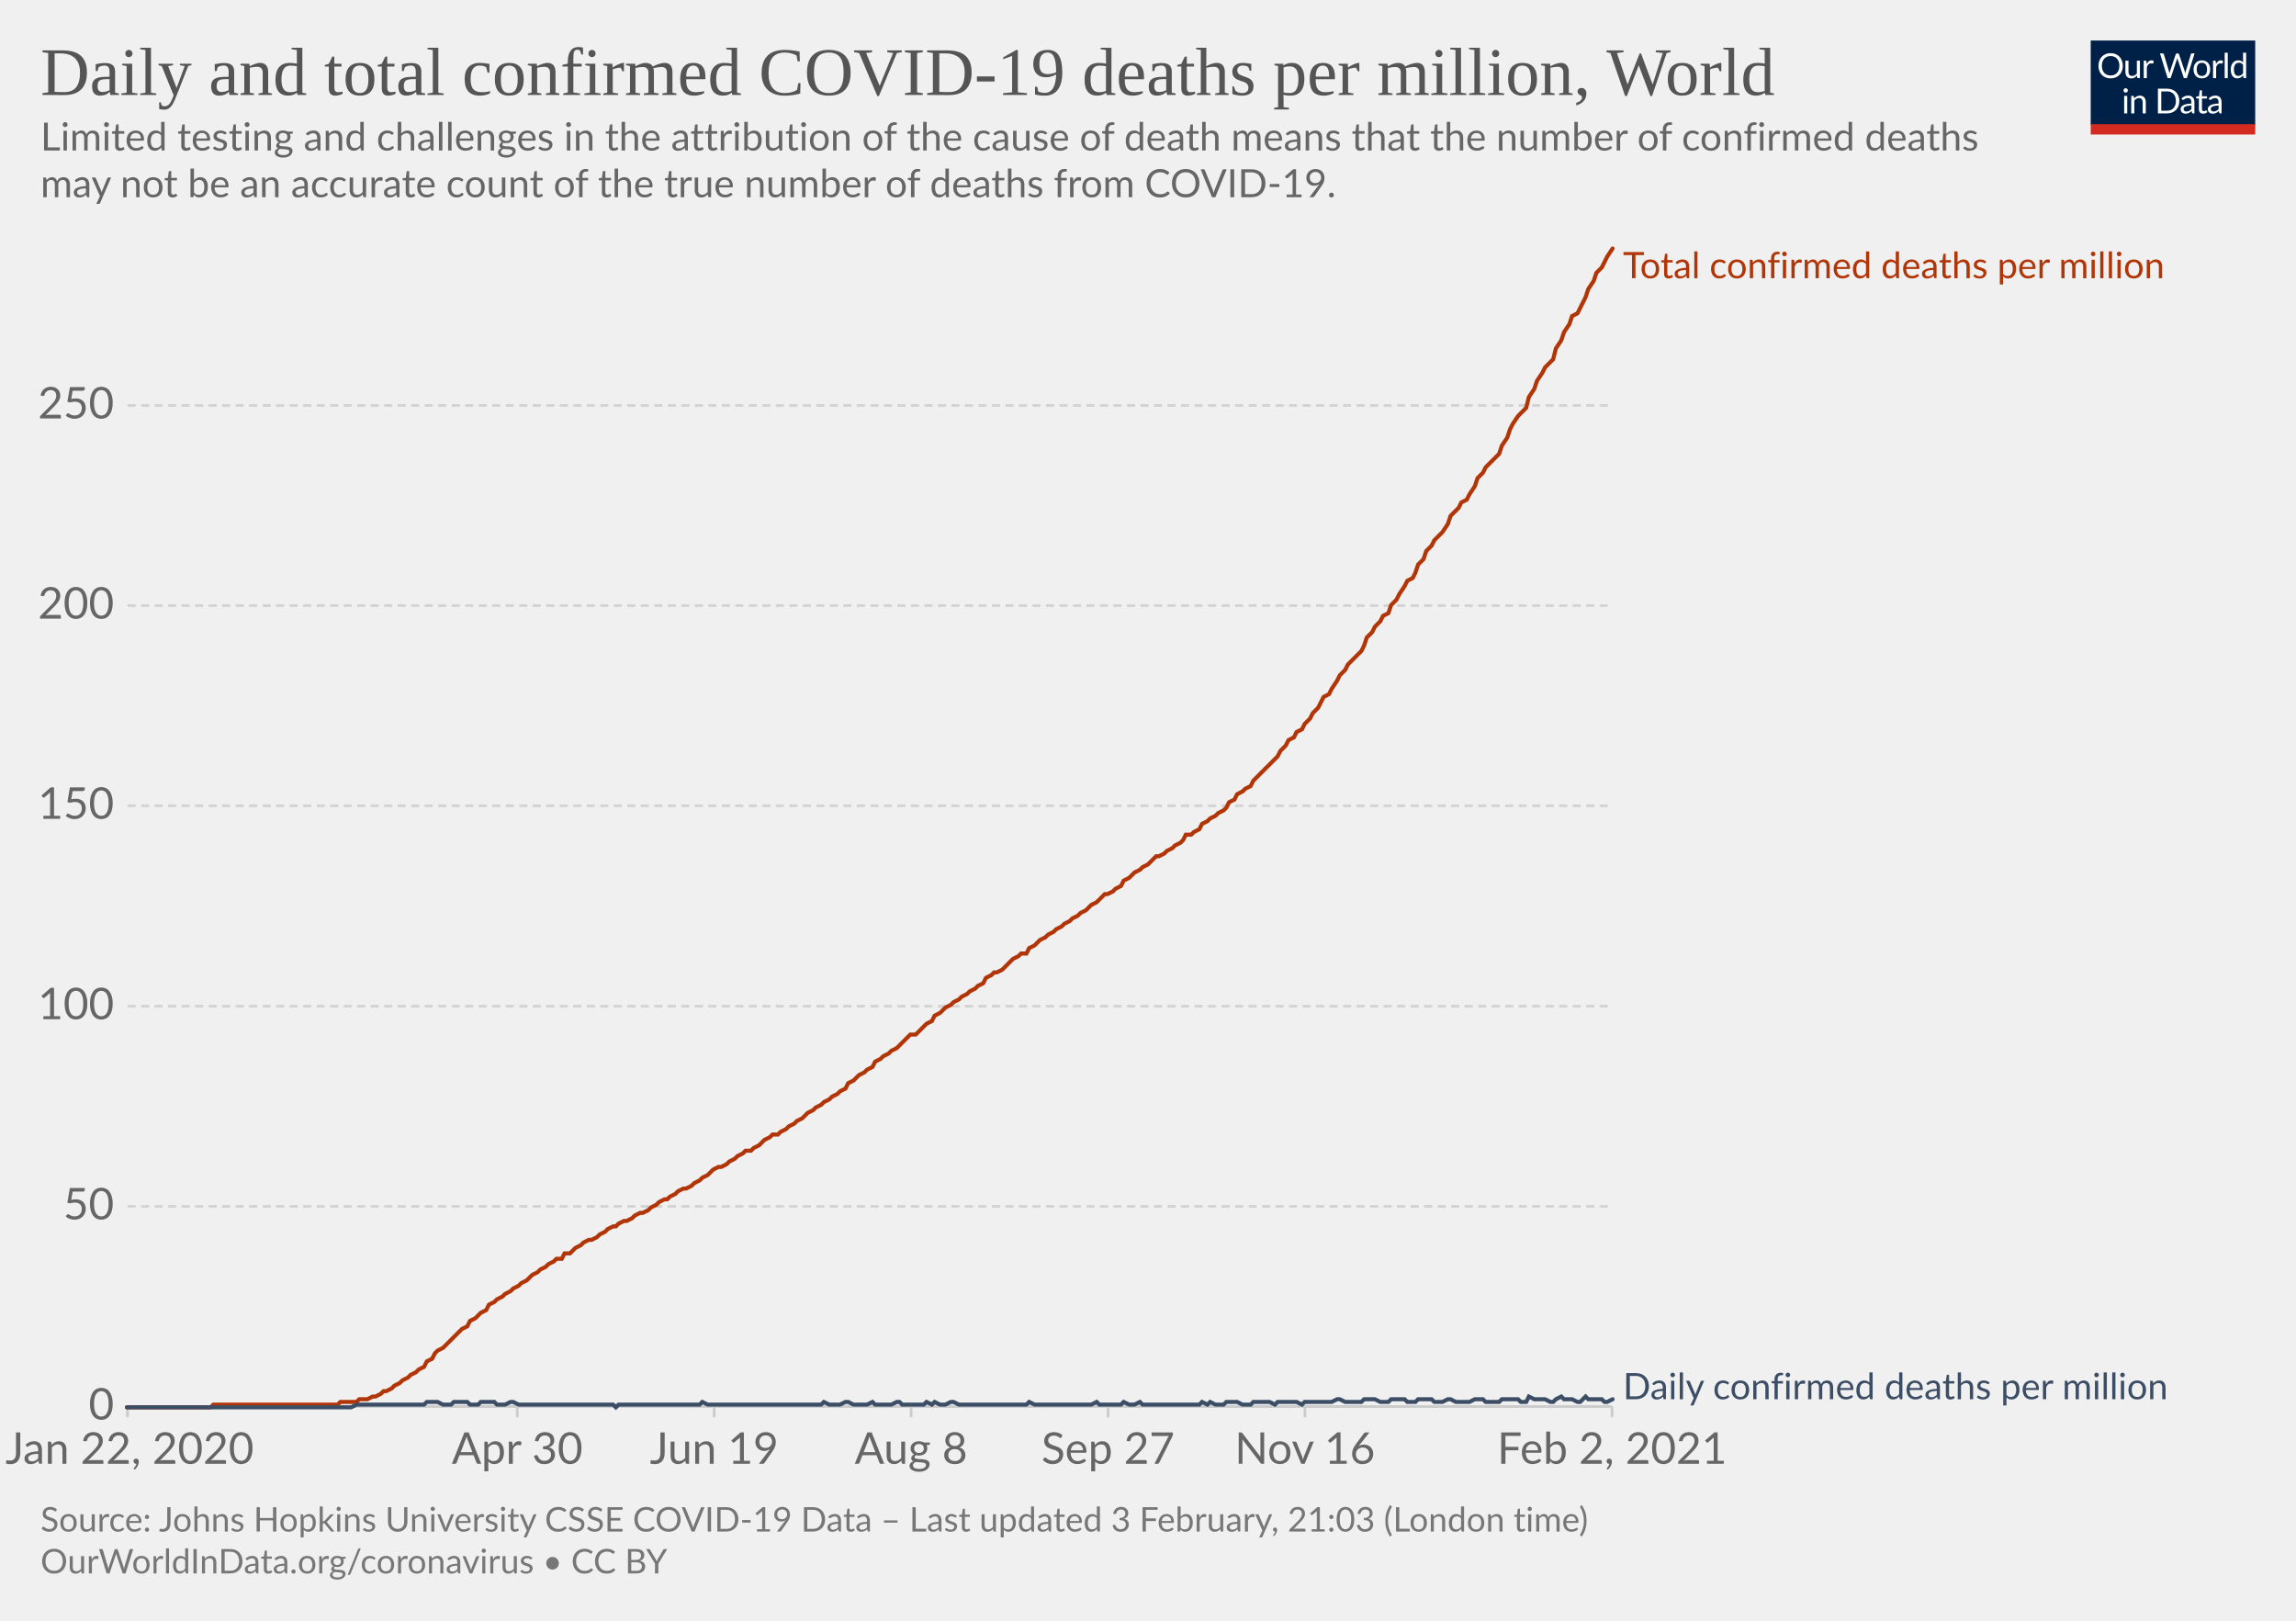
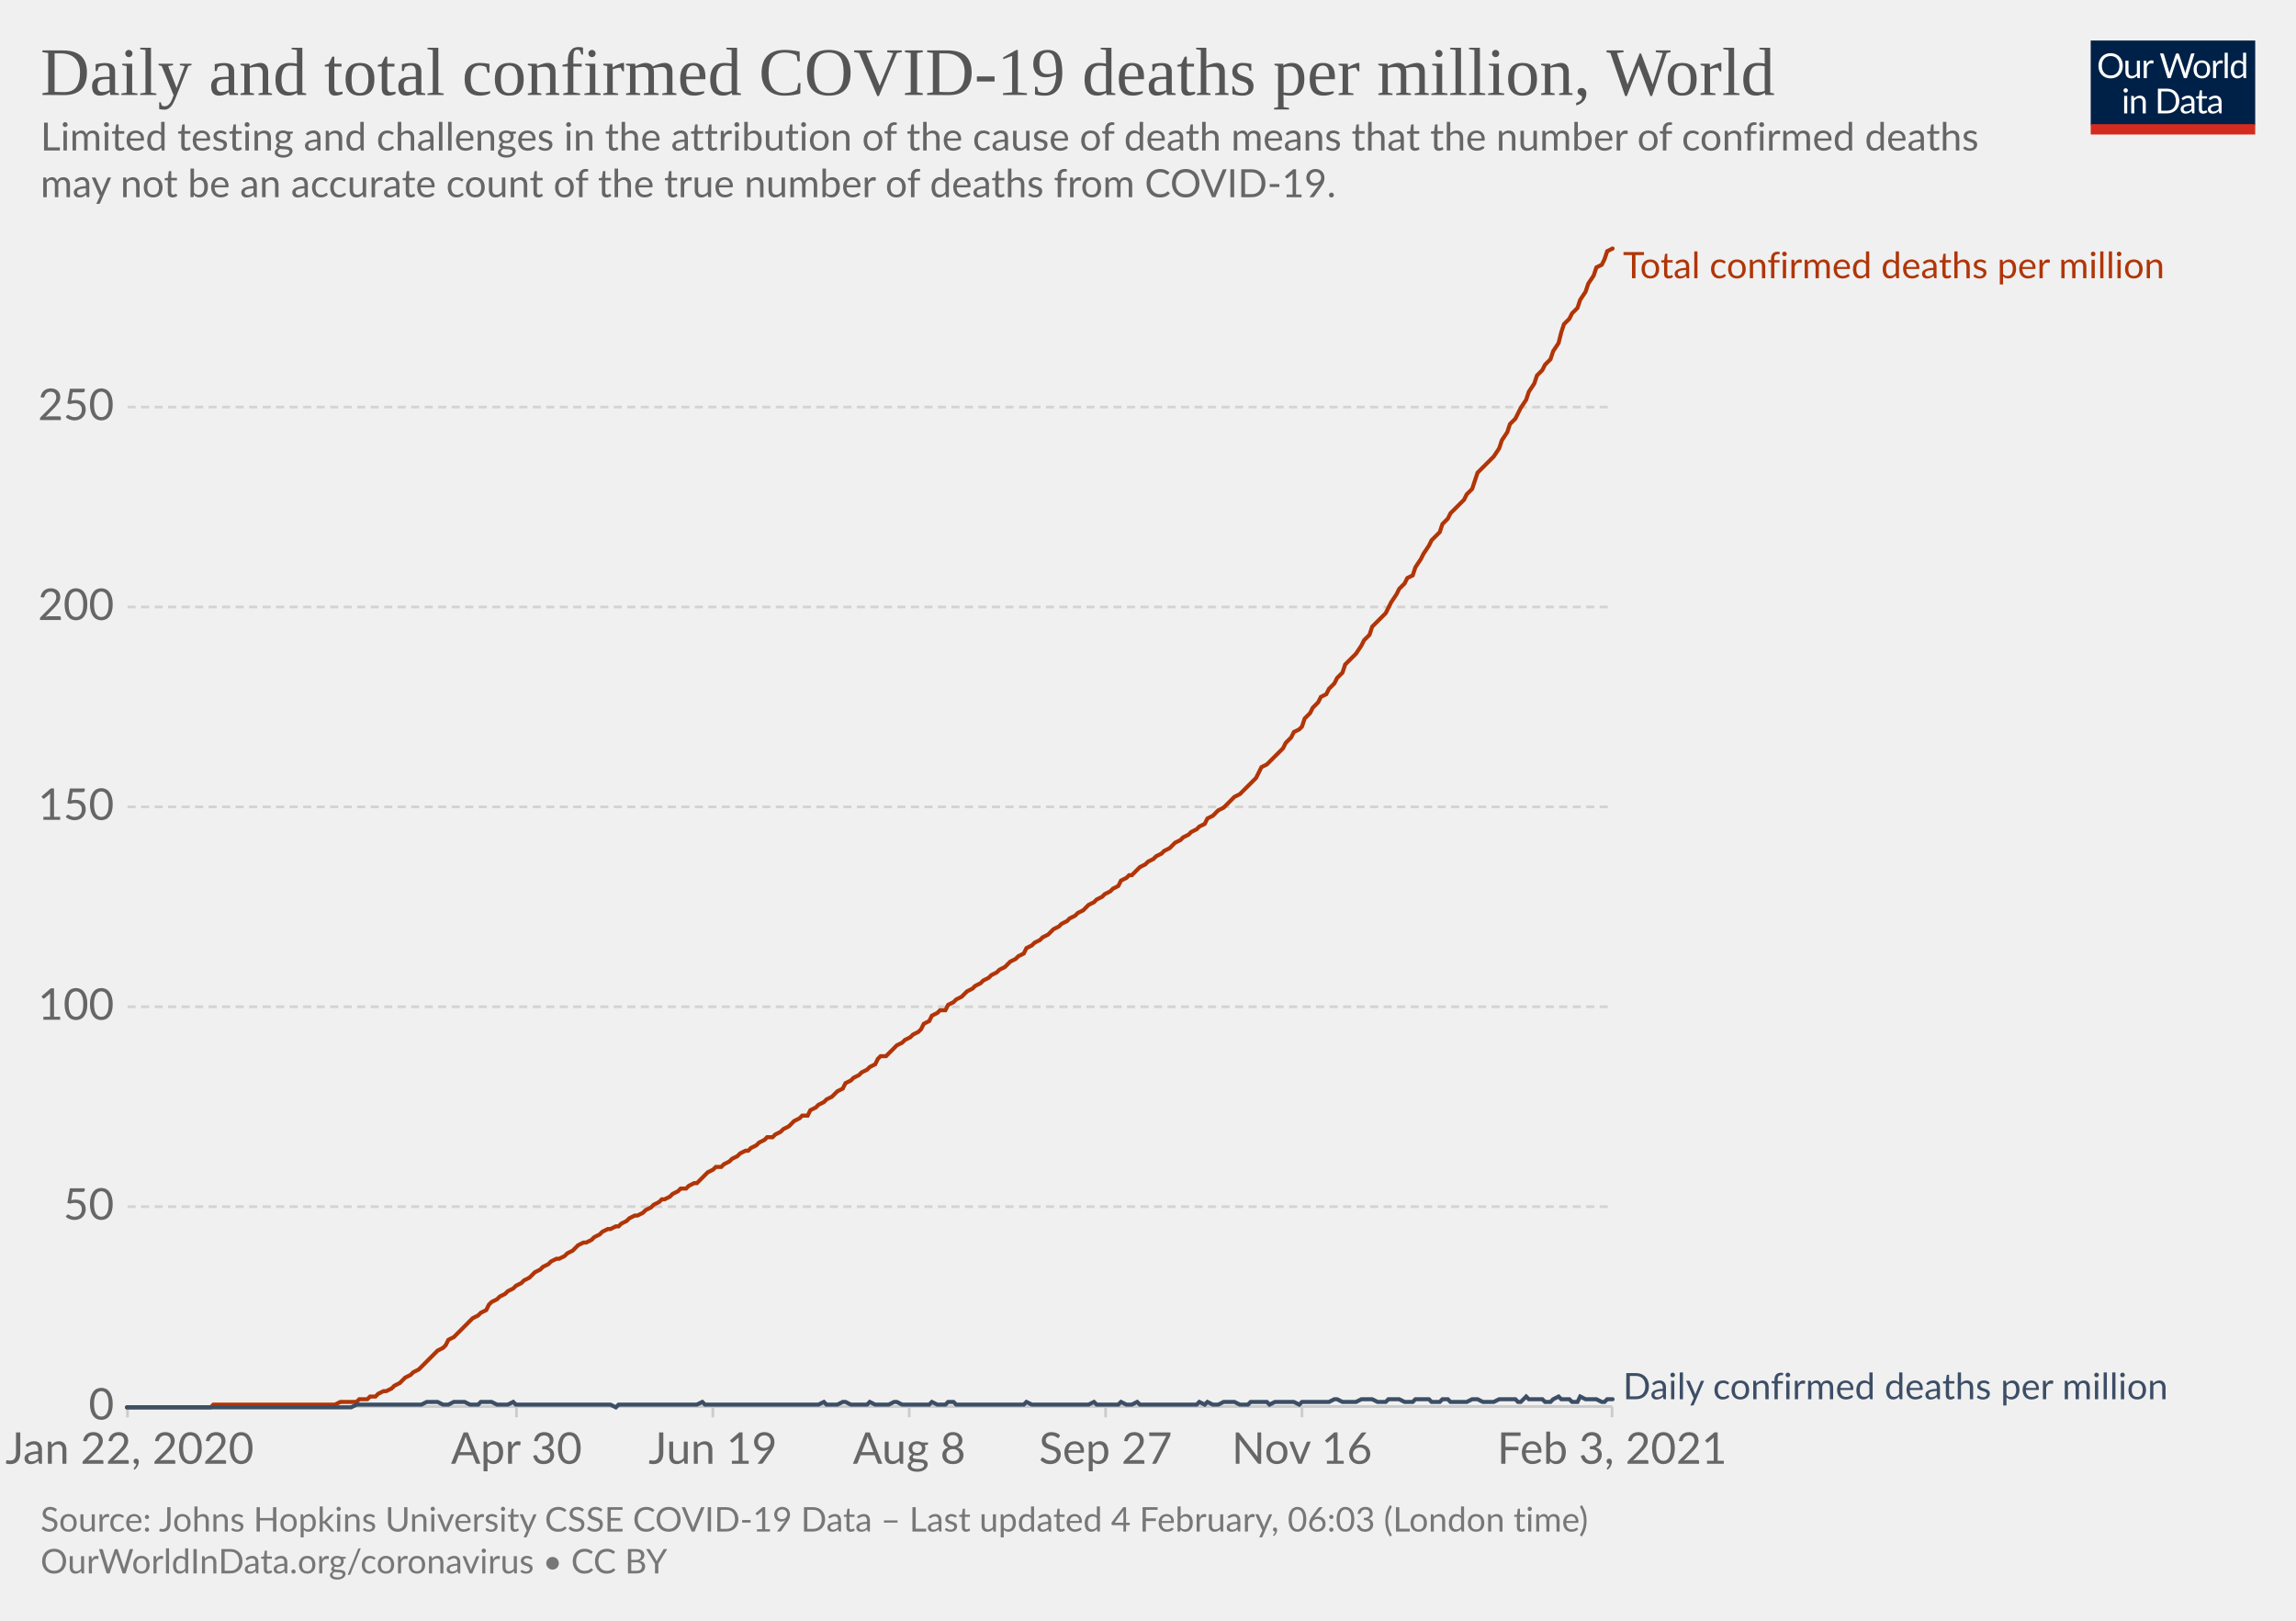
<svg xmlns="http://www.w3.org/2000/svg" version="1.1" style="background-color:#fff;-webkit-font-smoothing:antialiased" width="850" height="600" viewBox="0 0 850 600" font-family="Lato,'Helvetica Neue',Helvetica,Arial,sans-serif" font-size="18" text-rendering="optimizeLegibility">
  <g class="HeaderView">
    <g transform="matrix(.29 0 0 .29 774 15)">
      <svg width="210" height="120" viewBox="0 0 210 120" fill="none">
        <g clip-path="url(#clip0)">
          <path d="M0 0h210v107.89H0V0z" fill="#002147" />
          <path d="M40.98 32.25c0 2.36-.38 4.53-1.12 6.51a14.26 14.26 0 01-8.1 8.4c-1.9.78-4.02 1.17-6.34 1.17a16.6 16.6 0 01-6.33-1.17 14.31 14.31 0 01-8.08-8.4 18.29 18.29 0 01-1.12-6.51c0-2.36.38-4.53 1.12-6.5.75-1.97 1.8-3.67 3.17-5.1a14.32 14.32 0 014.9-3.34c1.92-.8 4.03-1.19 6.34-1.19 2.32 0 4.43.4 6.34 1.19 1.92.8 3.56 1.9 4.93 3.34a14.87 14.87 0 013.17 5.1 18.1 18.1 0 011.12 6.5zm-4.38 0c0-1.94-.26-3.68-.8-5.22a10.91 10.91 0 00-2.24-3.89 9.68 9.68 0 00-3.52-2.46 11.95 11.95 0 00-4.62-.86c-1.68 0-3.21.28-4.6.86a9.88 9.88 0 00-3.54 2.46 10.91 10.91 0 00-2.24 3.9c-.53 1.53-.8 3.27-.8 5.2 0 1.94.27 3.68.8 5.22a11.17 11.17 0 002.24 3.9 10.01 10.01 0 003.55 2.44c1.38.56 2.9.83 4.6.83s3.24-.27 4.61-.83a9.8 9.8 0 003.52-2.44 11.17 11.17 0 002.25-3.9c.53-1.54.8-3.28.8-5.21zm26.22-6.54V48H60.5c-.56 0-.9-.27-1.05-.81l-.31-2.4a12.45 12.45 0 01-3.26 2.6c-1.2.64-2.58.96-4.13.96-1.22 0-2.3-.2-3.24-.6a6.52 6.52 0 01-2.33-1.7 7.37 7.37 0 01-1.43-2.67c-.3-1.04-.46-2.2-.46-3.45V25.7h3.91v14.22c0 1.68.38 2.99 1.15 3.91.77.93 1.96 1.39 3.54 1.39 1.16 0 2.24-.27 3.23-.82a10.42 10.42 0 002.8-2.28V25.7h3.91zm8.61 4.47a9.94 9.94 0 012.6-3.56 5.64 5.64 0 013.76-1.3c.47 0 .92.05 1.34.15.44.1.83.27 1.17.49l-.3 2.92c-.09.37-.3.55-.66.55-.2 0-.5-.04-.9-.13a6.21 6.21 0 00-3.24.18 4.23 4.23 0 00-1.47.92c-.42.4-.81.9-1.17 1.5-.33.58-.64 1.26-.92 2.02V48H67.7V25.71h2.25c.42 0 .72.08.88.25.16.16.27.44.33.83l.26 3.39zm61.16-13.7L122.75 48h-3.82l-7.99-24.05a21.95 21.95 0 01-.42-1.58 38.36 38.36 0 01-.44 1.58L102.05 48h-3.83L88.4 16.47h3.54c.38 0 .7.1.95.29.26.2.43.43.5.73l6.52 21.9.28 1.28.29 1.46.3-1.46.38-1.27 7.41-21.91c.1-.25.26-.48.51-.69.27-.22.58-.33.95-.33h1.23c.38 0 .69.1.92.29a1.77 1.77 0 01.53.73l7.4 21.9a28.4 28.4 0 01.68 2.62 29.52 29.52 0 01.52-2.61l6.54-21.91a1.31 1.31 0 01.48-.7c.27-.21.58-.32.95-.32h3.32zm9.35 8.88c1.63 0 3.1.27 4.4.82a9.43 9.43 0 015.46 5.94c.5 1.4.74 2.98.74 4.73 0 1.76-.25 3.34-.74 4.75a9.43 9.43 0 01-5.46 5.92c-1.3.52-2.77.79-4.4.79-1.64 0-3.12-.27-4.44-.8a9.42 9.42 0 01-3.35-2.3c-.92-1-1.63-2.2-2.13-3.61-.49-1.41-.73-3-.73-4.75s.24-3.33.73-4.73c.5-1.43 1.2-2.64 2.13-3.63a9.4 9.4 0 013.35-2.31c1.32-.55 2.8-.82 4.44-.82zm0 19.89c2.2 0 3.84-.73 4.93-2.2 1.08-1.48 1.63-3.54 1.63-6.18 0-2.66-.55-4.72-1.63-6.2-1.09-1.49-2.73-2.23-4.93-2.23-1.12 0-2.09.2-2.93.57a5.71 5.71 0 00-2.06 1.65 7.5 7.5 0 00-1.24 2.67c-.26 1.04-.4 2.22-.4 3.54 0 2.64.55 4.7 1.64 6.18 1.1 1.47 2.76 2.2 4.99 2.2zm17.97-15.07a9.94 9.94 0 012.6-3.56 5.64 5.64 0 013.76-1.3c.47 0 .91.05 1.34.15.44.1.83.27 1.16.49l-.28 2.92c-.09.37-.31.55-.66.55-.2 0-.5-.04-.9-.13a6.2 6.2 0 00-3.24.18 4.23 4.23 0 00-1.47.92c-.43.4-.82.9-1.17 1.5a13.1 13.1 0 00-.92 2.02V48h-3.94V25.71h2.24c.43 0 .72.08.88.25.17.16.28.44.33.83l.27 3.39zm15.04-14.59V48h-3.92V15.6h3.92zm19.55 15.43a6.22 6.22 0 00-2.38-2.05 6.7 6.7 0 00-2.86-.6c-2.07 0-3.66.75-4.77 2.23-1.12 1.48-1.68 3.6-1.68 6.33 0 1.46.13 2.7.38 3.74a7.29 7.29 0 001.1 2.56 4.35 4.35 0 001.78 1.45c.7.3 1.5.46 2.4.46 1.29 0 2.41-.3 3.36-.88a9.6 9.6 0 002.67-2.49V31.02zm3.91-15.43V48h-2.33c-.56 0-.9-.27-1.06-.81l-.35-2.71a12.13 12.13 0 01-3.25 2.77 8.28 8.28 0 01-4.23 1.06 7.31 7.31 0 01-6.14-2.9c-.73-.96-1.3-2.15-1.69-3.57a18.35 18.35 0 01.07-9.48 11.29 11.29 0 011.89-3.7 8.7 8.7 0 017.06-3.34 7.96 7.96 0 016.12 2.62V15.59h3.91zM46.61 70.71V93H42.7V70.71h3.91zm.84-7c0 .39-.08.75-.24 1.09a2.81 2.81 0 01-1.52 1.47 2.67 2.67 0 01-2.16 0 2.9 2.9 0 01-1.45-1.47 2.67 2.67 0 010-2.16c.15-.35.35-.65.6-.9.25-.27.53-.47.85-.62a2.67 2.67 0 012.16 0c.35.15.65.35.9.62.27.25.47.55.62.9.16.34.24.7.24 1.08zm7.97 10.24c.49-.54 1-1.04 1.54-1.48a9.85 9.85 0 013.66-1.84 8.96 8.96 0 015.43.35c.94.4 1.72.97 2.33 1.71a7.36 7.36 0 011.43 2.67c.32 1.04.49 2.19.49 3.45V93h-3.94V78.81c0-1.69-.4-3-1.17-3.92-.76-.93-1.93-1.4-3.5-1.4a6.6 6.6 0 00-3.25.83c-1 .56-1.92 1.31-2.77 2.27V93h-3.94V70.71h2.35c.56 0 .9.28 1.04.82l.3 2.42zm57.7 3.3c0 2.36-.37 4.5-1.11 6.44a14.3 14.3 0 01-3.17 4.98 14.1 14.1 0 01-4.93 3.2c-1.9.76-4.02 1.13-6.33 1.13H85.8V61.47h11.77c2.31 0 4.42.39 6.33 1.15a13.8 13.8 0 018.1 8.18 17.75 17.75 0 011.12 6.45zm-4.37 0c0-1.94-.26-3.67-.8-5.2a10.94 10.94 0 00-2.23-3.87 9.57 9.57 0 00-3.53-2.42 12.23 12.23 0 00-4.61-.83h-7.5v24.62h7.5c1.7 0 3.24-.28 4.61-.84a9.7 9.7 0 003.53-2.4 10.94 10.94 0 002.24-3.87c.53-1.53.8-3.26.8-5.2zm19.8 5.72c-1.8.06-3.34.2-4.62.44-1.26.22-2.3.51-3.1.88-.8.36-1.37.8-1.74 1.3-.35.5-.53 1.05-.53 1.67 0 .58.1 1.1.3 1.52a3 3 0 00.76 1.05c.34.27.73.46 1.17.6a6.13 6.13 0 001.45.17 7.28 7.28 0 003.5-.81 11.95 11.95 0 002.82-2.2v-4.62zm-12.65-9.11a12.73 12.73 0 013.98-2.66c1.43-.59 3-.88 4.73-.88 1.25 0 2.36.2 3.33.61a6.81 6.81 0 013.94 4.38c.33 1.04.5 2.19.5 3.43V93h-1.74a1.8 1.8 0 01-.88-.18c-.2-.13-.36-.38-.48-.74l-.44-2.12-1.72 1.46a9.48 9.48 0 01-3.74 1.7c-.69.15-1.46.23-2.3.23-.87 0-1.69-.12-2.45-.35a5.34 5.34 0 01-3.34-2.93 6.64 6.64 0 01-.49-2.64c0-.88.25-1.72.73-2.53a6.33 6.33 0 012.35-2.17c1.09-.63 2.5-1.15 4.25-1.54 1.75-.41 3.89-.65 6.42-.7v-1.75c0-1.73-.37-3.03-1.12-3.91-.75-.9-1.84-1.34-3.28-1.34-.97 0-1.78.12-2.44.37-.64.23-1.2.5-1.7.81l-1.23.82c-.33.23-.67.35-1 .35-.27 0-.5-.07-.69-.2a2.1 2.1 0 01-.48-.53l-.7-1.25zm27.67 19.5c-1.76 0-3.12-.5-4.07-1.48-.94-.98-1.41-2.4-1.41-4.25V74h-2.68a.9.9 0 01-.6-.2c-.16-.14-.24-.36-.24-.66v-1.56l3.65-.46.9-6.89a.9.9 0 01.29-.52.88.88 0 01.62-.22H142v7.67h6.44V74H142v13.38c0 .94.22 1.63.68 2.09.45.45 1.04.68 1.76.68a3.21 3.21 0 001.85-.53l.55-.35c.16-.12.3-.18.41-.18.2 0 .4.13.55.38l1.15 1.87a7.45 7.45 0 01-2.44 1.5 8.53 8.53 0 01-2.95.52zm19.68-10.4c-1.8.07-3.34.21-4.62.45-1.26.22-2.3.51-3.1.88-.8.36-1.37.8-1.74 1.3-.35.5-.53 1.05-.53 1.67 0 .58.1 1.1.3 1.52a2.9 2.9 0 00.76 1.05c.34.27.73.46 1.17.6a6.13 6.13 0 001.45.17 7.3 7.3 0 003.5-.81 12.04 12.04 0 002.82-2.2v-4.62zm-12.65-9.1a12.72 12.72 0 013.99-2.66c1.42-.59 3-.88 4.72-.88 1.25 0 2.36.2 3.33.61a6.81 6.81 0 013.94 4.38c.33 1.04.5 2.19.5 3.43V93h-1.74a1.8 1.8 0 01-.88-.18c-.2-.13-.36-.38-.48-.74l-.44-2.12-1.72 1.46a9.48 9.48 0 01-3.74 1.7c-.69.15-1.46.23-2.3.23-.87 0-1.69-.12-2.45-.35a5.33 5.33 0 01-3.34-2.93 6.62 6.62 0 01-.49-2.64c0-.88.25-1.72.73-2.53a6.33 6.33 0 012.35-2.17c1.09-.63 2.5-1.15 4.25-1.54a31.2 31.2 0 016.42-.7v-1.75c0-1.73-.37-3.03-1.12-3.91-.75-.9-1.84-1.34-3.28-1.34-.97 0-1.78.12-2.44.37-.64.23-1.2.5-1.7.81l-1.22.82c-.34.23-.68.35-1.02.35-.26 0-.49-.07-.68-.2a1.88 1.88 0 01-.48-.53l-.7-1.25zM40.98 32.25c0 2.36-.38 4.53-1.12 6.51a14.26 14.26 0 01-8.1 8.4c-1.9.78-4.02 1.17-6.34 1.17a16.6 16.6 0 01-6.33-1.17 14.31 14.31 0 01-8.08-8.4 18.29 18.29 0 01-1.12-6.51c0-2.36.38-4.53 1.12-6.5.75-1.97 1.8-3.67 3.17-5.1a14.32 14.32 0 014.9-3.34c1.92-.8 4.03-1.19 6.34-1.19 2.32 0 4.43.4 6.34 1.19 1.92.8 3.56 1.9 4.93 3.34a14.87 14.87 0 013.17 5.1 18.1 18.1 0 011.12 6.5zm-4.38 0c0-1.94-.26-3.68-.8-5.22a10.91 10.91 0 00-2.24-3.89 9.68 9.68 0 00-3.52-2.46 11.95 11.95 0 00-4.62-.86c-1.68 0-3.21.28-4.6.86a9.88 9.88 0 00-3.54 2.46 10.91 10.91 0 00-2.24 3.9c-.53 1.53-.8 3.27-.8 5.2 0 1.94.27 3.68.8 5.22a11.17 11.17 0 002.24 3.9 10.01 10.01 0 003.55 2.44c1.38.56 2.9.83 4.6.83s3.24-.27 4.61-.83a9.8 9.8 0 003.52-2.44 11.17 11.17 0 002.25-3.9c.53-1.54.8-3.28.8-5.21zm26.22-6.54V48H60.5c-.56 0-.9-.27-1.05-.81l-.31-2.4a12.45 12.45 0 01-3.26 2.6c-1.2.64-2.58.96-4.13.96-1.22 0-2.3-.2-3.24-.6a6.52 6.52 0 01-2.33-1.7 7.37 7.37 0 01-1.43-2.67c-.3-1.04-.46-2.2-.46-3.45V25.7h3.91v14.22c0 1.68.38 2.99 1.15 3.91.77.93 1.96 1.39 3.54 1.39 1.16 0 2.24-.27 3.23-.82a10.42 10.42 0 002.8-2.28V25.7h3.91zm8.61 4.47a9.94 9.94 0 012.6-3.56 5.64 5.64 0 013.76-1.3c.47 0 .92.05 1.34.15.44.1.83.27 1.17.49l-.3 2.92c-.09.37-.3.55-.66.55-.2 0-.5-.04-.9-.13a6.21 6.21 0 00-3.24.18 4.23 4.23 0 00-1.47.92c-.42.4-.81.9-1.17 1.5-.33.58-.64 1.26-.92 2.02V48H67.7V25.71h2.25c.42 0 .72.08.88.25.16.16.27.44.33.83l.26 3.39zm61.16-13.7L122.75 48h-3.82l-7.99-24.05a21.95 21.95 0 01-.42-1.58 38.36 38.36 0 01-.44 1.58L102.05 48h-3.83L88.4 16.47h3.54c.38 0 .7.1.95.29.26.2.43.43.5.73l6.52 21.9.28 1.28.29 1.46.3-1.46.38-1.27 7.41-21.91c.1-.25.26-.48.51-.69.27-.22.58-.33.95-.33h1.23c.38 0 .69.1.92.29a1.77 1.77 0 01.53.73l7.4 21.9a28.4 28.4 0 01.68 2.62 29.52 29.52 0 01.52-2.61l6.54-21.91a1.31 1.31 0 01.48-.7c.27-.21.58-.32.95-.32h3.32zm9.35 8.88c1.63 0 3.1.27 4.4.82a9.43 9.43 0 015.46 5.94c.5 1.4.74 2.98.74 4.73 0 1.76-.25 3.34-.74 4.75a9.43 9.43 0 01-5.46 5.92c-1.3.52-2.77.79-4.4.79-1.64 0-3.12-.27-4.44-.8a9.42 9.42 0 01-3.35-2.3c-.92-1-1.63-2.2-2.13-3.61-.49-1.41-.73-3-.73-4.75s.24-3.33.73-4.73c.5-1.43 1.2-2.64 2.13-3.63a9.4 9.4 0 013.35-2.31c1.32-.55 2.8-.82 4.44-.82zm0 19.89c2.2 0 3.84-.73 4.93-2.2 1.08-1.48 1.63-3.54 1.63-6.18 0-2.66-.55-4.72-1.63-6.2-1.09-1.49-2.73-2.23-4.93-2.23-1.12 0-2.09.2-2.93.57a5.71 5.71 0 00-2.06 1.65 7.5 7.5 0 00-1.24 2.67c-.26 1.04-.4 2.22-.4 3.54 0 2.64.55 4.7 1.64 6.18 1.1 1.47 2.76 2.2 4.99 2.2zm17.97-15.07a9.94 9.94 0 012.6-3.56 5.64 5.64 0 013.76-1.3c.47 0 .91.05 1.34.15.44.1.83.27 1.16.49l-.28 2.92c-.09.37-.31.55-.66.55-.2 0-.5-.04-.9-.13a6.2 6.2 0 00-3.24.18 4.23 4.23 0 00-1.47.92c-.43.4-.82.9-1.17 1.5a13.1 13.1 0 00-.92 2.02V48h-3.94V25.71h2.24c.43 0 .72.08.88.25.17.16.28.44.33.83l.27 3.39zm15.04-14.59V48h-3.92V15.6h3.92zm19.55 15.43a6.22 6.22 0 00-2.38-2.05 6.7 6.7 0 00-2.86-.6c-2.07 0-3.66.75-4.77 2.23-1.12 1.48-1.68 3.6-1.68 6.33 0 1.46.13 2.7.38 3.74a7.29 7.29 0 001.1 2.56 4.35 4.35 0 001.78 1.45c.7.3 1.5.46 2.4.46 1.29 0 2.41-.3 3.36-.88a9.6 9.6 0 002.67-2.49V31.02zm3.91-15.43V48h-2.33c-.56 0-.9-.27-1.06-.81l-.35-2.71a12.13 12.13 0 01-3.25 2.77 8.28 8.28 0 01-4.23 1.06 7.31 7.31 0 01-6.14-2.9c-.73-.96-1.3-2.15-1.69-3.57a18.35 18.35 0 01.07-9.48 11.29 11.29 0 011.89-3.7 8.7 8.7 0 017.06-3.34 7.96 7.96 0 016.12 2.62V15.59h3.91zM46.61 70.71V93H42.7V70.71h3.91zm.84-7c0 .39-.08.75-.24 1.09a2.81 2.81 0 01-1.52 1.47 2.67 2.67 0 01-2.16 0 2.9 2.9 0 01-1.45-1.47 2.67 2.67 0 010-2.16c.15-.35.35-.65.6-.9.25-.27.53-.47.85-.62a2.67 2.67 0 012.16 0c.35.15.65.35.9.62.27.25.47.55.62.9.16.34.24.7.24 1.08zm7.97 10.24c.49-.54 1-1.04 1.54-1.48a9.85 9.85 0 013.66-1.84 8.96 8.96 0 015.43.35c.94.4 1.72.97 2.33 1.71a7.36 7.36 0 011.43 2.67c.32 1.04.49 2.19.49 3.45V93h-3.94V78.81c0-1.69-.4-3-1.17-3.92-.76-.93-1.93-1.4-3.5-1.4a6.6 6.6 0 00-3.25.83c-1 .56-1.92 1.31-2.77 2.27V93h-3.94V70.71h2.35c.56 0 .9.28 1.04.82l.3 2.42zm57.7 3.3c0 2.36-.37 4.5-1.11 6.44a14.3 14.3 0 01-3.17 4.98 14.1 14.1 0 01-4.93 3.2c-1.9.76-4.02 1.13-6.33 1.13H85.8V61.47h11.77c2.31 0 4.42.39 6.33 1.15a13.8 13.8 0 018.1 8.18 17.75 17.75 0 011.12 6.45zm-4.37 0c0-1.94-.26-3.67-.8-5.2a10.94 10.94 0 00-2.23-3.87 9.57 9.57 0 00-3.53-2.42 12.23 12.23 0 00-4.61-.83h-7.5v24.62h7.5c1.7 0 3.24-.28 4.61-.84a9.7 9.7 0 003.53-2.4 10.94 10.94 0 002.24-3.87c.53-1.53.8-3.26.8-5.2zm19.8 5.72c-1.8.06-3.34.2-4.62.44-1.26.22-2.3.51-3.1.88-.8.36-1.37.8-1.74 1.3-.35.5-.53 1.05-.53 1.67 0 .58.1 1.1.3 1.52a3 3 0 00.76 1.05c.34.27.73.46 1.17.6a6.13 6.13 0 001.45.17 7.28 7.28 0 003.5-.81 11.95 11.95 0 002.82-2.2v-4.62zm-12.65-9.11a12.73 12.73 0 013.98-2.66c1.43-.59 3-.88 4.73-.88 1.25 0 2.36.2 3.33.61a6.81 6.81 0 013.94 4.38c.33 1.04.5 2.19.5 3.43V93h-1.74a1.8 1.8 0 01-.88-.18c-.2-.13-.36-.38-.48-.74l-.44-2.12-1.72 1.46a9.48 9.48 0 01-3.74 1.7c-.69.15-1.46.23-2.3.23-.87 0-1.69-.12-2.45-.35a5.34 5.34 0 01-3.34-2.93 6.64 6.64 0 01-.49-2.64c0-.88.25-1.72.73-2.53a6.33 6.33 0 012.35-2.17c1.09-.63 2.5-1.15 4.25-1.54 1.75-.41 3.89-.65 6.42-.7v-1.75c0-1.73-.37-3.03-1.12-3.91-.75-.9-1.84-1.34-3.28-1.34-.97 0-1.78.12-2.44.37-.64.23-1.2.5-1.7.81l-1.23.82c-.33.23-.67.35-1 .35-.27 0-.5-.07-.69-.2a2.1 2.1 0 01-.48-.53l-.7-1.25zm27.67 19.5c-1.76 0-3.12-.5-4.07-1.48-.94-.98-1.41-2.4-1.41-4.25V74h-2.68a.9.9 0 01-.6-.2c-.16-.14-.24-.36-.24-.66v-1.56l3.65-.46.9-6.89a.9.9 0 01.29-.52.88.88 0 01.62-.22H142v7.67h6.44V74H142v13.38c0 .94.22 1.63.68 2.09.45.45 1.04.68 1.76.68a3.21 3.21 0 001.85-.53l.55-.35c.16-.12.3-.18.41-.18.2 0 .4.13.55.38l1.15 1.87a7.45 7.45 0 01-2.44 1.5 8.53 8.53 0 01-2.95.52zm19.68-10.4c-1.8.07-3.34.21-4.62.45-1.26.22-2.3.51-3.1.88-.8.36-1.37.8-1.74 1.3-.35.5-.53 1.05-.53 1.67 0 .58.1 1.1.3 1.52a2.9 2.9 0 00.76 1.05c.34.27.73.46 1.17.6a6.13 6.13 0 001.45.17 7.3 7.3 0 003.5-.81 12.04 12.04 0 002.82-2.2v-4.62zm-12.65-9.1a12.72 12.72 0 013.99-2.66c1.42-.59 3-.88 4.72-.88 1.25 0 2.36.2 3.33.61a6.81 6.81 0 013.94 4.38c.33 1.04.5 2.19.5 3.43V93h-1.74a1.8 1.8 0 01-.88-.18c-.2-.13-.36-.38-.48-.74l-.44-2.12-1.72 1.46a9.48 9.48 0 01-3.74 1.7c-.69.15-1.46.23-2.3.23-.87 0-1.69-.12-2.45-.35a5.33 5.33 0 01-3.34-2.93 6.62 6.62 0 01-.49-2.64c0-.88.25-1.72.73-2.53a6.33 6.33 0 012.35-2.17c1.09-.63 2.5-1.15 4.25-1.54a31.2 31.2 0 016.42-.7v-1.75c0-1.73-.37-3.03-1.12-3.91-.75-.9-1.84-1.34-3.28-1.34-.97 0-1.78.12-2.44.37-.64.23-1.2.5-1.7.81l-1.22.82c-.34.23-.68.35-1.02.35-.26 0-.49-.07-.68-.2a1.88 1.88 0 01-.48-.53l-.7-1.25zM40.98 32.25c0 2.36-.38 4.53-1.12 6.51a14.26 14.26 0 01-8.1 8.4c-1.9.78-4.02 1.17-6.34 1.17a16.6 16.6 0 01-6.33-1.17 14.31 14.31 0 01-8.08-8.4 18.29 18.29 0 01-1.12-6.51c0-2.36.38-4.53 1.12-6.5.75-1.97 1.8-3.67 3.17-5.1a14.32 14.32 0 014.9-3.34c1.92-.8 4.03-1.19 6.34-1.19 2.32 0 4.43.4 6.34 1.19 1.92.8 3.56 1.9 4.93 3.34a14.87 14.87 0 013.17 5.1 18.1 18.1 0 011.12 6.5zm-4.38 0c0-1.94-.26-3.68-.8-5.22a10.91 10.91 0 00-2.24-3.89 9.68 9.68 0 00-3.52-2.46 11.95 11.95 0 00-4.62-.86c-1.68 0-3.21.28-4.6.86a9.88 9.88 0 00-3.54 2.46 10.91 10.91 0 00-2.24 3.9c-.53 1.53-.8 3.27-.8 5.2 0 1.94.27 3.68.8 5.22a11.17 11.17 0 002.24 3.9 10.01 10.01 0 003.55 2.44c1.38.56 2.9.83 4.6.83s3.24-.27 4.61-.83a9.8 9.8 0 003.52-2.44 11.17 11.17 0 002.25-3.9c.53-1.54.8-3.28.8-5.21zm26.22-6.54V48H60.5c-.56 0-.9-.27-1.05-.81l-.31-2.4a12.45 12.45 0 01-3.26 2.6c-1.2.64-2.58.96-4.13.96-1.22 0-2.3-.2-3.24-.6a6.52 6.52 0 01-2.33-1.7 7.37 7.37 0 01-1.43-2.67c-.3-1.04-.46-2.2-.46-3.45V25.7h3.91v14.22c0 1.68.38 2.99 1.15 3.91.77.93 1.96 1.39 3.54 1.39 1.16 0 2.24-.27 3.23-.82a10.42 10.42 0 002.8-2.28V25.7h3.91zm8.61 4.47a9.94 9.94 0 012.6-3.56 5.64 5.64 0 013.76-1.3c.47 0 .92.05 1.34.15.44.1.83.27 1.17.49l-.3 2.92c-.09.37-.3.55-.66.55-.2 0-.5-.04-.9-.13a6.21 6.21 0 00-3.24.18 4.23 4.23 0 00-1.47.92c-.42.4-.81.9-1.17 1.5-.33.58-.64 1.26-.92 2.02V48H67.7V25.71h2.25c.42 0 .72.08.88.25.16.16.27.44.33.83l.26 3.39zm61.16-13.7L122.75 48h-3.82l-7.99-24.05a21.95 21.95 0 01-.42-1.58 38.36 38.36 0 01-.44 1.58L102.05 48h-3.83L88.4 16.47h3.54c.38 0 .7.1.95.29.26.2.43.43.5.73l6.52 21.9.28 1.28.29 1.46.3-1.46.38-1.27 7.41-21.91c.1-.25.26-.48.51-.69.27-.22.58-.33.95-.33h1.23c.38 0 .69.1.92.29a1.77 1.77 0 01.53.73l7.4 21.9a28.4 28.4 0 01.68 2.62 29.52 29.52 0 01.52-2.61l6.54-21.91a1.31 1.31 0 01.48-.7c.27-.21.58-.32.95-.32h3.32zm9.35 8.88c1.63 0 3.1.27 4.4.82a9.43 9.43 0 015.46 5.94c.5 1.4.74 2.98.74 4.73 0 1.76-.25 3.34-.74 4.75a9.43 9.43 0 01-5.46 5.92c-1.3.52-2.77.79-4.4.79-1.64 0-3.12-.27-4.44-.8a9.42 9.42 0 01-3.35-2.3c-.92-1-1.63-2.2-2.13-3.61-.49-1.41-.73-3-.73-4.75s.24-3.33.73-4.73c.5-1.43 1.2-2.64 2.13-3.63a9.4 9.4 0 013.35-2.31c1.32-.55 2.8-.82 4.44-.82zm0 19.89c2.2 0 3.84-.73 4.93-2.2 1.08-1.48 1.63-3.54 1.63-6.18 0-2.66-.55-4.72-1.63-6.2-1.09-1.49-2.73-2.23-4.93-2.23-1.12 0-2.09.2-2.93.57a5.71 5.71 0 00-2.06 1.65 7.5 7.5 0 00-1.24 2.67c-.26 1.04-.4 2.22-.4 3.54 0 2.64.55 4.7 1.64 6.18 1.1 1.47 2.76 2.2 4.99 2.2zm17.97-15.07a9.94 9.94 0 012.6-3.56 5.64 5.64 0 013.76-1.3c.47 0 .91.05 1.34.15.44.1.83.27 1.16.49l-.28 2.92c-.09.37-.31.55-.66.55-.2 0-.5-.04-.9-.13a6.2 6.2 0 00-3.24.18 4.23 4.23 0 00-1.47.92c-.43.4-.82.9-1.17 1.5a13.1 13.1 0 00-.92 2.02V48h-3.94V25.71h2.24c.43 0 .72.08.88.25.17.16.28.44.33.83l.27 3.39zm15.04-14.59V48h-3.92V15.6h3.92zm19.55 15.43a6.22 6.22 0 00-2.38-2.05 6.7 6.7 0 00-2.86-.6c-2.07 0-3.66.75-4.77 2.23-1.12 1.48-1.68 3.6-1.68 6.33 0 1.46.13 2.7.38 3.74a7.29 7.29 0 001.1 2.56 4.35 4.35 0 001.78 1.45c.7.3 1.5.46 2.4.46 1.29 0 2.41-.3 3.36-.88a9.6 9.6 0 002.67-2.49V31.02zm3.91-15.43V48h-2.33c-.56 0-.9-.27-1.06-.81l-.35-2.71a12.13 12.13 0 01-3.25 2.77 8.28 8.28 0 01-4.23 1.06 7.31 7.31 0 01-6.14-2.9c-.73-.96-1.3-2.15-1.69-3.57a18.35 18.35 0 01.07-9.48 11.29 11.29 0 011.89-3.7 8.7 8.7 0 017.06-3.34 7.96 7.96 0 016.12 2.62V15.59h3.91zM46.61 70.71V93H42.7V70.71h3.91zm.84-7c0 .39-.08.75-.24 1.09a2.81 2.81 0 01-1.52 1.47 2.67 2.67 0 01-2.16 0 2.9 2.9 0 01-1.45-1.47 2.67 2.67 0 010-2.16c.15-.35.35-.65.6-.9.25-.27.53-.47.85-.62a2.67 2.67 0 012.16 0c.35.15.65.35.9.62.27.25.47.55.62.9.16.34.24.7.24 1.08zm7.97 10.24c.49-.54 1-1.04 1.54-1.48a9.85 9.85 0 013.66-1.84 8.96 8.96 0 015.43.35c.94.4 1.72.97 2.33 1.71a7.36 7.36 0 011.43 2.67c.32 1.04.49 2.19.49 3.45V93h-3.94V78.81c0-1.69-.4-3-1.17-3.92-.76-.93-1.93-1.4-3.5-1.4a6.6 6.6 0 00-3.25.83c-1 .56-1.92 1.31-2.77 2.27V93h-3.94V70.71h2.35c.56 0 .9.28 1.04.82l.3 2.42zm57.7 3.3c0 2.36-.37 4.5-1.11 6.44a14.3 14.3 0 01-3.17 4.98 14.1 14.1 0 01-4.93 3.2c-1.9.76-4.02 1.13-6.33 1.13H85.8V61.47h11.77c2.31 0 4.42.39 6.33 1.15a13.8 13.8 0 018.1 8.18 17.75 17.75 0 011.12 6.45zm-4.37 0c0-1.94-.26-3.67-.8-5.2a10.94 10.94 0 00-2.23-3.87 9.57 9.57 0 00-3.53-2.42 12.23 12.23 0 00-4.61-.83h-7.5v24.62h7.5c1.7 0 3.24-.28 4.61-.84a9.7 9.7 0 003.53-2.4 10.94 10.94 0 002.24-3.87c.53-1.53.8-3.26.8-5.2zm19.8 5.72c-1.8.06-3.34.2-4.62.44-1.26.22-2.3.51-3.1.88-.8.36-1.37.8-1.74 1.3-.35.5-.53 1.05-.53 1.67 0 .58.1 1.1.3 1.52a3 3 0 00.76 1.05c.34.27.73.46 1.17.6a6.13 6.13 0 001.45.17 7.28 7.28 0 003.5-.81 11.95 11.95 0 002.82-2.2v-4.62zm-12.65-9.11a12.73 12.73 0 013.98-2.66c1.43-.59 3-.88 4.73-.88 1.25 0 2.36.2 3.33.61a6.81 6.81 0 013.94 4.38c.33 1.04.5 2.19.5 3.43V93h-1.74a1.8 1.8 0 01-.88-.18c-.2-.13-.36-.38-.48-.74l-.44-2.12-1.72 1.46a9.48 9.48 0 01-3.74 1.7c-.69.15-1.46.23-2.3.23-.87 0-1.69-.12-2.45-.35a5.34 5.34 0 01-3.34-2.93 6.64 6.64 0 01-.49-2.64c0-.88.25-1.72.73-2.53a6.33 6.33 0 012.35-2.17c1.09-.63 2.5-1.15 4.25-1.54 1.75-.41 3.89-.65 6.42-.7v-1.75c0-1.73-.37-3.03-1.12-3.91-.75-.9-1.84-1.34-3.28-1.34-.97 0-1.78.12-2.44.37-.64.23-1.2.5-1.7.81l-1.23.82c-.33.23-.67.35-1 .35-.27 0-.5-.07-.69-.2a2.1 2.1 0 01-.48-.53l-.7-1.25zm27.67 19.5c-1.76 0-3.12-.5-4.07-1.48-.94-.98-1.41-2.4-1.41-4.25V74h-2.68a.9.9 0 01-.6-.2c-.16-.14-.24-.36-.24-.66v-1.56l3.65-.46.9-6.89a.9.9 0 01.29-.52.88.88 0 01.62-.22H142v7.67h6.44V74H142v13.38c0 .94.22 1.63.68 2.09.45.45 1.04.68 1.76.68a3.21 3.21 0 001.85-.53l.55-.35c.16-.12.3-.18.41-.18.2 0 .4.13.55.38l1.15 1.87a7.45 7.45 0 01-2.44 1.5 8.53 8.53 0 01-2.95.52zm19.68-10.4c-1.8.07-3.34.21-4.62.45-1.26.22-2.3.51-3.1.88-.8.36-1.37.8-1.74 1.3-.35.5-.53 1.05-.53 1.67 0 .58.1 1.1.3 1.52a2.9 2.9 0 00.76 1.05c.34.27.73.46 1.17.6a6.13 6.13 0 001.45.17 7.3 7.3 0 003.5-.81 12.04 12.04 0 002.82-2.2v-4.62zm-12.65-9.1a12.72 12.72 0 013.99-2.66c1.42-.59 3-.88 4.72-.88 1.25 0 2.36.2 3.33.61a6.81 6.81 0 013.94 4.38c.33 1.04.5 2.19.5 3.43V93h-1.74a1.8 1.8 0 01-.88-.18c-.2-.13-.36-.38-.48-.74l-.44-2.12-1.72 1.46a9.48 9.48 0 01-3.74 1.7c-.69.15-1.46.23-2.3.23-.87 0-1.69-.12-2.45-.35a5.33 5.33 0 01-3.34-2.93 6.62 6.62 0 01-.49-2.64c0-.88.25-1.72.73-2.53a6.33 6.33 0 012.35-2.17c1.09-.63 2.5-1.15 4.25-1.54a31.2 31.2 0 016.42-.7v-1.75c0-1.73-.37-3.03-1.12-3.91-.75-.9-1.84-1.34-3.28-1.34-.97 0-1.78.12-2.44.37-.64.23-1.2.5-1.7.81l-1.22.82c-.34.23-.68.35-1.02.35-.26 0-.49-.07-.68-.2a1.88 1.88 0 01-.48-.53l-.7-1.25z" fill="#fff" />
          <path fill="#D42B21" d="M0 106.79h210V120H0z" />
        </g>
        <defs>
          <clipPath id="clip0">
            <path fill="#fff" d="M0 0h210v120H0z" />
          </clipPath>
        </defs>
      </svg>
    </g>
    <a href="https://ourworldindata.org/grapher/total-daily-covid-deaths-per-million?time=2020-01-22..latest" target="_blank" rel="noopener" font-family="&quot;Playfair Display&quot;,Georgia,&quot;Times New Roman&quot;,serif">
      <text font-size="25.2" x="15" y="35.2" fill="#555">
        <tspan x="15" y="35.16">Daily and total confirmed COVID-19 deaths per million, World</tspan>
      </text>
    </a>
    <text font-size="14.4" x="15" y="55.7" fill="#666">
      <tspan x="15" y="55.72">Limited testing and challenges in the attribution of the cause of death means that the number of confirmed deaths</tspan>
      <tspan x="15" y="73">may not be an accurate count of the true number of deaths from COVID-19.</tspan>
    </text>
  </g>
  <g class="LineChart">
    <defs>
      <clipPath id="a">
        <path d="M37.22 0h830v899.4h-830z" />
      </clipPath>
    </defs>
    <g class="DualAxisView">
      <g class="HorizontalAxis">
-         <path stroke="#ccc" d="M47.2 520.7v4M191.5 520.7v4M264.4 520.7v4M337.3 520.7v4M410.2 520.7v4M483.1 520.7v4M596.8 520.7v4" />
+         <path stroke="#ccc" d="M47.2 520.7v4M191.2 520.7v4M263.9 520.7v4M336.6 520.7v4M409.3 520.7v4M482 520.7v4M596.8 520.7v4" />
        <text x="48" y="541.9" fill="#666" text-anchor="middle" font-size="16.2">Jan 22, 2020</text>
-         <text x="191.5" y="541.9" fill="#666" text-anchor="middle" font-size="16.2">Apr 30</text>
-         <text x="264.4" y="541.9" fill="#666" text-anchor="middle" font-size="16.2">Jun 19</text>
-         <text x="337.3" y="541.9" fill="#666" text-anchor="middle" font-size="16.2">Aug 8</text>
-         <text x="410.2" y="541.9" fill="#666" text-anchor="middle" font-size="16.2">Sep 27</text>
-         <text x="483.1" y="541.9" fill="#666" text-anchor="middle" font-size="16.2">Nov 16</text>
-         <text x="596.8" y="541.9" fill="#666" text-anchor="middle" font-size="16.2">Feb 2, 2021</text>
+         <text x="191.2" y="541.9" fill="#666" text-anchor="middle" font-size="16.2">Apr 30</text>
+         <text x="263.9" y="541.9" fill="#666" text-anchor="middle" font-size="16.2">Jun 19</text>
+         <text x="336.6" y="541.9" fill="#666" text-anchor="middle" font-size="16.2">Aug 8</text>
+         <text x="409.3" y="541.9" fill="#666" text-anchor="middle" font-size="16.2">Sep 27</text>
+         <text x="482" y="541.9" fill="#666" text-anchor="middle" font-size="16.2">Nov 16</text>
+         <text x="596.8" y="541.9" fill="#666" text-anchor="middle" font-size="16.2">Feb 3, 2021</text>
      </g>
      <g class="VerticalAxis" fill="#666" dominant-baseline="middle" text-anchor="end" font-size="16.2">
        <text x="42.22" y="520.7">0</text>
-         <text x="42.22" y="446.6">50</text>
-         <text x="42.22" y="372.5">100</text>
-         <text x="42.22" y="298.3">150</text>
-         <text x="42.22" y="224.2">200</text>
-         <text x="42.22" y="150.1">250</text>
+         <text x="42.22" y="446.7">50</text>
+         <text x="42.22" y="372.7">100</text>
+         <text x="42.22" y="298.7">150</text>
+         <text x="42.22" y="224.7">200</text>
+         <text x="42.22" y="150.7">250</text>
      </g>
      <g class="AxisGridLines horizontalLines">
        <path stroke="#ccc" d="M47.22 520.7h549.61" />
-         <path stroke="#d3d3d3" stroke-dasharray="3,2" d="M47.22 446.6h549.61M47.22 372.5h549.61M47.22 298.3h549.61M47.22 224.2h549.61M47.22 150.1h549.61" />
+         <path stroke="#d3d3d3" stroke-dasharray="3,2" d="M47.22 446.7h549.61M47.22 372.7h549.61M47.22 298.7h549.61M47.22 224.7h549.61M47.22 150.7h549.61" />
      </g>
    </g>
    <g clip-path="url(#a)">
      <g class="LineLabels" cursor="default">
        <g class="legendMark">
          <text font-size="13.5" x="600.8" y="103" fill="#B13507">
            <tspan x="600.83" y="103">Total confirmed deaths per million</tspan>
          </text>
        </g>
        <g class="legendMark">
          <text font-size="13.5" x="600.8" y="518" fill="#3C4E66">
            <tspan x="600.83" y="518">Daily confirmed deaths per million</tspan>
          </text>
        </g>
      </g>
      <g class="Lines">
        <g class="key-World_0">
-           <path stroke="#B13507" stroke-linecap="round" d="M47 521h31l1-1h46l1-1h6l1-1h3l2-1h1l2-1 1-1h1l2-1 1-1 2-1 1-1 2-1 1-1 2-1 1-1 2-1 1-2 2-1 1-2 1-1 2-1 1-1 2-2 1-1 2-2 1-1 2-1 1-2 2-1 1-1 1-1 2-1 1-2 2-1 1-1 2-1 1-1 2-1 1-1 2-1 1-1 2-1 1-1 1-1 2-1 1-1 2-1 1-1 2-1 1-1h2l1-2h2l1-1 1-1 2-1 1-1 2-1h1l2-1 1-1 2-1 1-1 2-1h1l1-1 2-1h1l2-1 1-1 2-1h1l2-1 1-1 2-1 1-1 2-1h1l1-1 2-1 1-1 2-1h1l2-1 1-1 2-1 1-1 2-1 1-1 1-1 2-1h1l2-1 1-1 2-1 1-1 2-1 1-1h2l1-1 2-1 1-1 1-1 2-1 1-1h2l1-1 2-1 1-1 2-1 1-1 2-1 1-1 1-1 2-1 1-1 2-1 1-1 2-1 1-1 2-1 1-1 2-1 1-2 2-1 1-1 1-1 2-1 1-1 2-1 1-2 2-1 1-1 2-1 1-1 2-1 1-1 1-1 2-2 1-1h2l1-1 2-2 1-1 2-1 1-2 2-1 1-1 1-1 2-1 1-1 2-1 1-1 2-1 1-1 2-1 1-1 2-1 1-2 2-1 1-1h1l2-1 1-1 2-2 1-1 2-1 1-1h2l1-2 2-1 1-1 1-1 2-1 1-1 2-1 1-1 2-1 1-1 2-1 1-1 2-1 1-1 2-1 1-1 1-1 2-1 1-1 2-2h1l2-1 1-1 2-1 1-2 2-1 1-1 1-1 2-1 1-1 2-1 1-1 2-2h1l2-1 1-1 2-1 1-1 2-1 1-1 1-2h2l1-1 2-1 1-2 2-1 1-1 2-1 1-1 2-1 1-1 1-2 2-1 1-2 2-1 1-1 2-1 1-2 2-2 1-1 2-2 1-1 2-2 1-1 1-2 2-2 1-2 2-1 1-2 2-1 1-2 2-2 1-2 2-2 1-2 1-2 2-1 1-2 2-3 1-2 2-2 1-2 2-2 1-1 2-2 1-2 1-3 2-2 1-2 2-2 1-2 2-1 1-3 2-2 1-2 2-3 1-2 2-1 1-2 1-3 2-2 1-3 2-2 1-2 2-2 1-1 2-3 1-3 2-2 1-1 1-2 2-1 1-2 2-3 1-3 2-2 1-2 2-2 1-1 2-2 1-3 2-3 1-3 1-2 2-3 1-1 2-2 1-4 2-3 1-3 2-3 1-2 2-2 1-1 1-4 2-3 1-3 2-3 1-3 2-1 1-2 2-4 1-3 2-3 1-3 2-2 1-2 1-2 2-3" fill="none" stroke-width="1.5" />
+           <path stroke="#B13507" stroke-linecap="round" d="M47 521h31l1-1h45l2-1h6l1-1h3l1-1h2l1-1 2-1h1l2-1 1-1 2-1 1-1 1-1 2-1 1-1 2-1 1-1 2-2 1-1 2-2 1-1 2-1 1-1 1-2 2-1 1-1 2-2 1-1 2-2 1-1 2-1 1-1 2-1 1-2 1-1 2-1 1-1 2-1 1-1 2-1 1-1 2-1 1-1 2-1 1-1 1-1 2-1 1-1 2-1 1-1 2-1h1l2-1 1-1 2-1 1-1 1-1 2-1h1l2-1 1-1 2-1 1-1 2-1h1l2-1h1l1-1 2-1 1-1 2-1h1l2-1 1-1 2-1 1-1 2-1 1-1h1l2-1 1-1 2-1 1-1h2l1-1 2-1h1l2-2 1-1 1-1 2-1 1-1h2l1-1 2-1 1-1 2-1 1-1 2-1h1l1-1 2-1 1-1 2-1 1-1h2l1-1 2-1 1-1 2-1 1-1 1-1 2-1 1-1h2l1-2 2-1 1-1 2-1 1-1 2-1 1-1 1-1 2-1 1-2 2-1 1-1 2-1 1-1 2-1 1-1 2-1 1-2 1-1h2l1-1 2-2 1-1 2-1 1-1 2-1 1-1 2-1 1-1 1-2 2-1 1-2 2-1 1-1h2l1-2 2-1 1-1 2-1 1-1 1-1 2-1 1-1 2-1 1-1 2-1 1-1 2-1 1-1 2-1 1-1 1-1 2-1 1-1 2-1 1-2 2-1 1-1 2-1 1-1 2-1 1-1 1-1 2-1 1-1 2-1 1-1 2-1 1-1 2-1 1-1 1-1 2-1 1-1 2-1 1-1 2-1 1-1 2-1 1-2 2-1 1-1h1l2-2 1-1 2-1 1-1 2-1 1-1 2-1 1-1 2-1 1-1 1-1 2-1 1-1 2-1 1-1 2-1 1-1 2-1 1-2 2-1 1-1 1-1 2-1 1-1 2-2 1-1 2-1 1-1 2-2 1-1 2-2 1-2 1-2 2-1 1-1 2-2 1-1 2-2 1-2 2-2 1-2 2-1 1-1 1-3 2-2 1-2 2-2 1-2 2-1 1-2 2-2 1-2 2-2 1-3 1-1 2-2 1-1 2-3 1-2 2-2 1-3 2-2 1-1 2-2 1-2 1-2 2-3 1-2 2-2 1-2 2-1 1-3 2-3 1-2 2-3 1-2 1-1 2-2 1-3 2-2 1-2 2-2 1-1 2-2 1-2 2-2 1-3 1-3 2-2 1-1 2-2 1-1 2-3 1-3 2-3 1-3 2-2 1-2 1-2 2-3 1-3 2-3 1-3 2-2 1-2 2-2 1-3 2-3 1-4 1-3 2-2 1-2 2-2 1-3 2-3 1-3 2-3 1-3 2-1 1-2 1-3 2-1" fill="none" stroke-width="1.5" />
        </g>
        <g class="key-World_1">
-           <path stroke="#3C4E66" stroke-linecap="round" d="M47 521h83l2-1h25l1-1h4l2 1h3l1-1h5l1 1h3l1-1h5l1 1h3l2-1h1l2 1h35l1 1 1-1h30l1-1 2 1h42l1-1 2 1h4l2-1h1l2 1h5l2-1 1 1h6l2-1h1l1 1h8l1-1 2 1 1-1 2 1h2l2-1h1l2 1h25l1-1 2 1h21l2-1 1 1h8l1-1 2 1h2l2-1 1 1h21l1-1 2 1 1-1 2 1h3l1-1h4l2 1h3l1-1h6l2 1 1-1h7l2 1 1-1h10l2-1h1l2 1h6l1-1h4l2 1h3l1-1h5l1 1h3l1-1h5l1 1h3l2-1h1l2 1h5l2-1h3l1 1h5l1-1h6l1 1h2l1-2 2 1h4l2 1h1l1-1 2-1 1 1h3l2 1h1l2-2 1 1h5l1 1h1l2-1" fill="none" stroke-width="1.5" />
+           <path stroke="#3C4E66" stroke-linecap="round" d="M47 521h83l2-1h24l2-1h4l2 1h2l2-1h4l2 1h3l1-1h4l2 1h4l2-1 1 1h35l2 1 1-1h29l2-1 1 1h42l2-1 1 1h4l2-1h1l2 1h6l1-1 2 1h5l2-1h1l2 1h10l1-1 2 1h3l1-1h2l1 1h25l1-1 2 1h21l2-1 1 1h8l1-1 2 1h2l2-1 1 1h21l1-1 2 1 1-1 2 1h2l2-1h4l2 1h3l1-1h6l1 1 2-1h7l2 1 1-1h10l2-1h1l2 1h5l2-1h4l2 1h3l1-1h4l2 1h3l1-1h5l1 1h3l1-1h2l1 1h6l2-1h2l2 1h4l2-1h6l1 1h1l2-2 1 1h5l1 1h2l1-1 2-1 1 1h3l1 1h2l1-2 2 1h4l2 1h1l1-1h2" fill="none" stroke-width="1.5" />
        </g>
      </g>
    </g>
  </g>
  <g class="SourcesFooter" fill="#777">
    <g class="clickable" fill="#777">
      <text font-size="12.6" x="15" y="567">
-         <tspan x="15" y="566.98">Source: Johns Hopkins University CSSE COVID-19 Data – Last updated 3 February, 21:03 (London time)</tspan>
+         <tspan x="15" y="566.98">Source: Johns Hopkins University CSSE COVID-19 Data – Last updated 4 February, 06:03 (London time)</tspan>
      </text>
    </g>
    <text font-size="12.6" x="15" y="582.5">
      <tspan x="15" y="582.48">
        <a target="_blank" href="https://ourworldindata.org/coronavirus" fill="#777">OurWorldInData.org/coronavirus</a> • <a class="cclogo" href="http://creativecommons.org/licenses/by/4.0/deed.en_US" target="_blank" fill="#777">CC BY</a>
      </tspan>
    </text>
  </g>
</svg>
